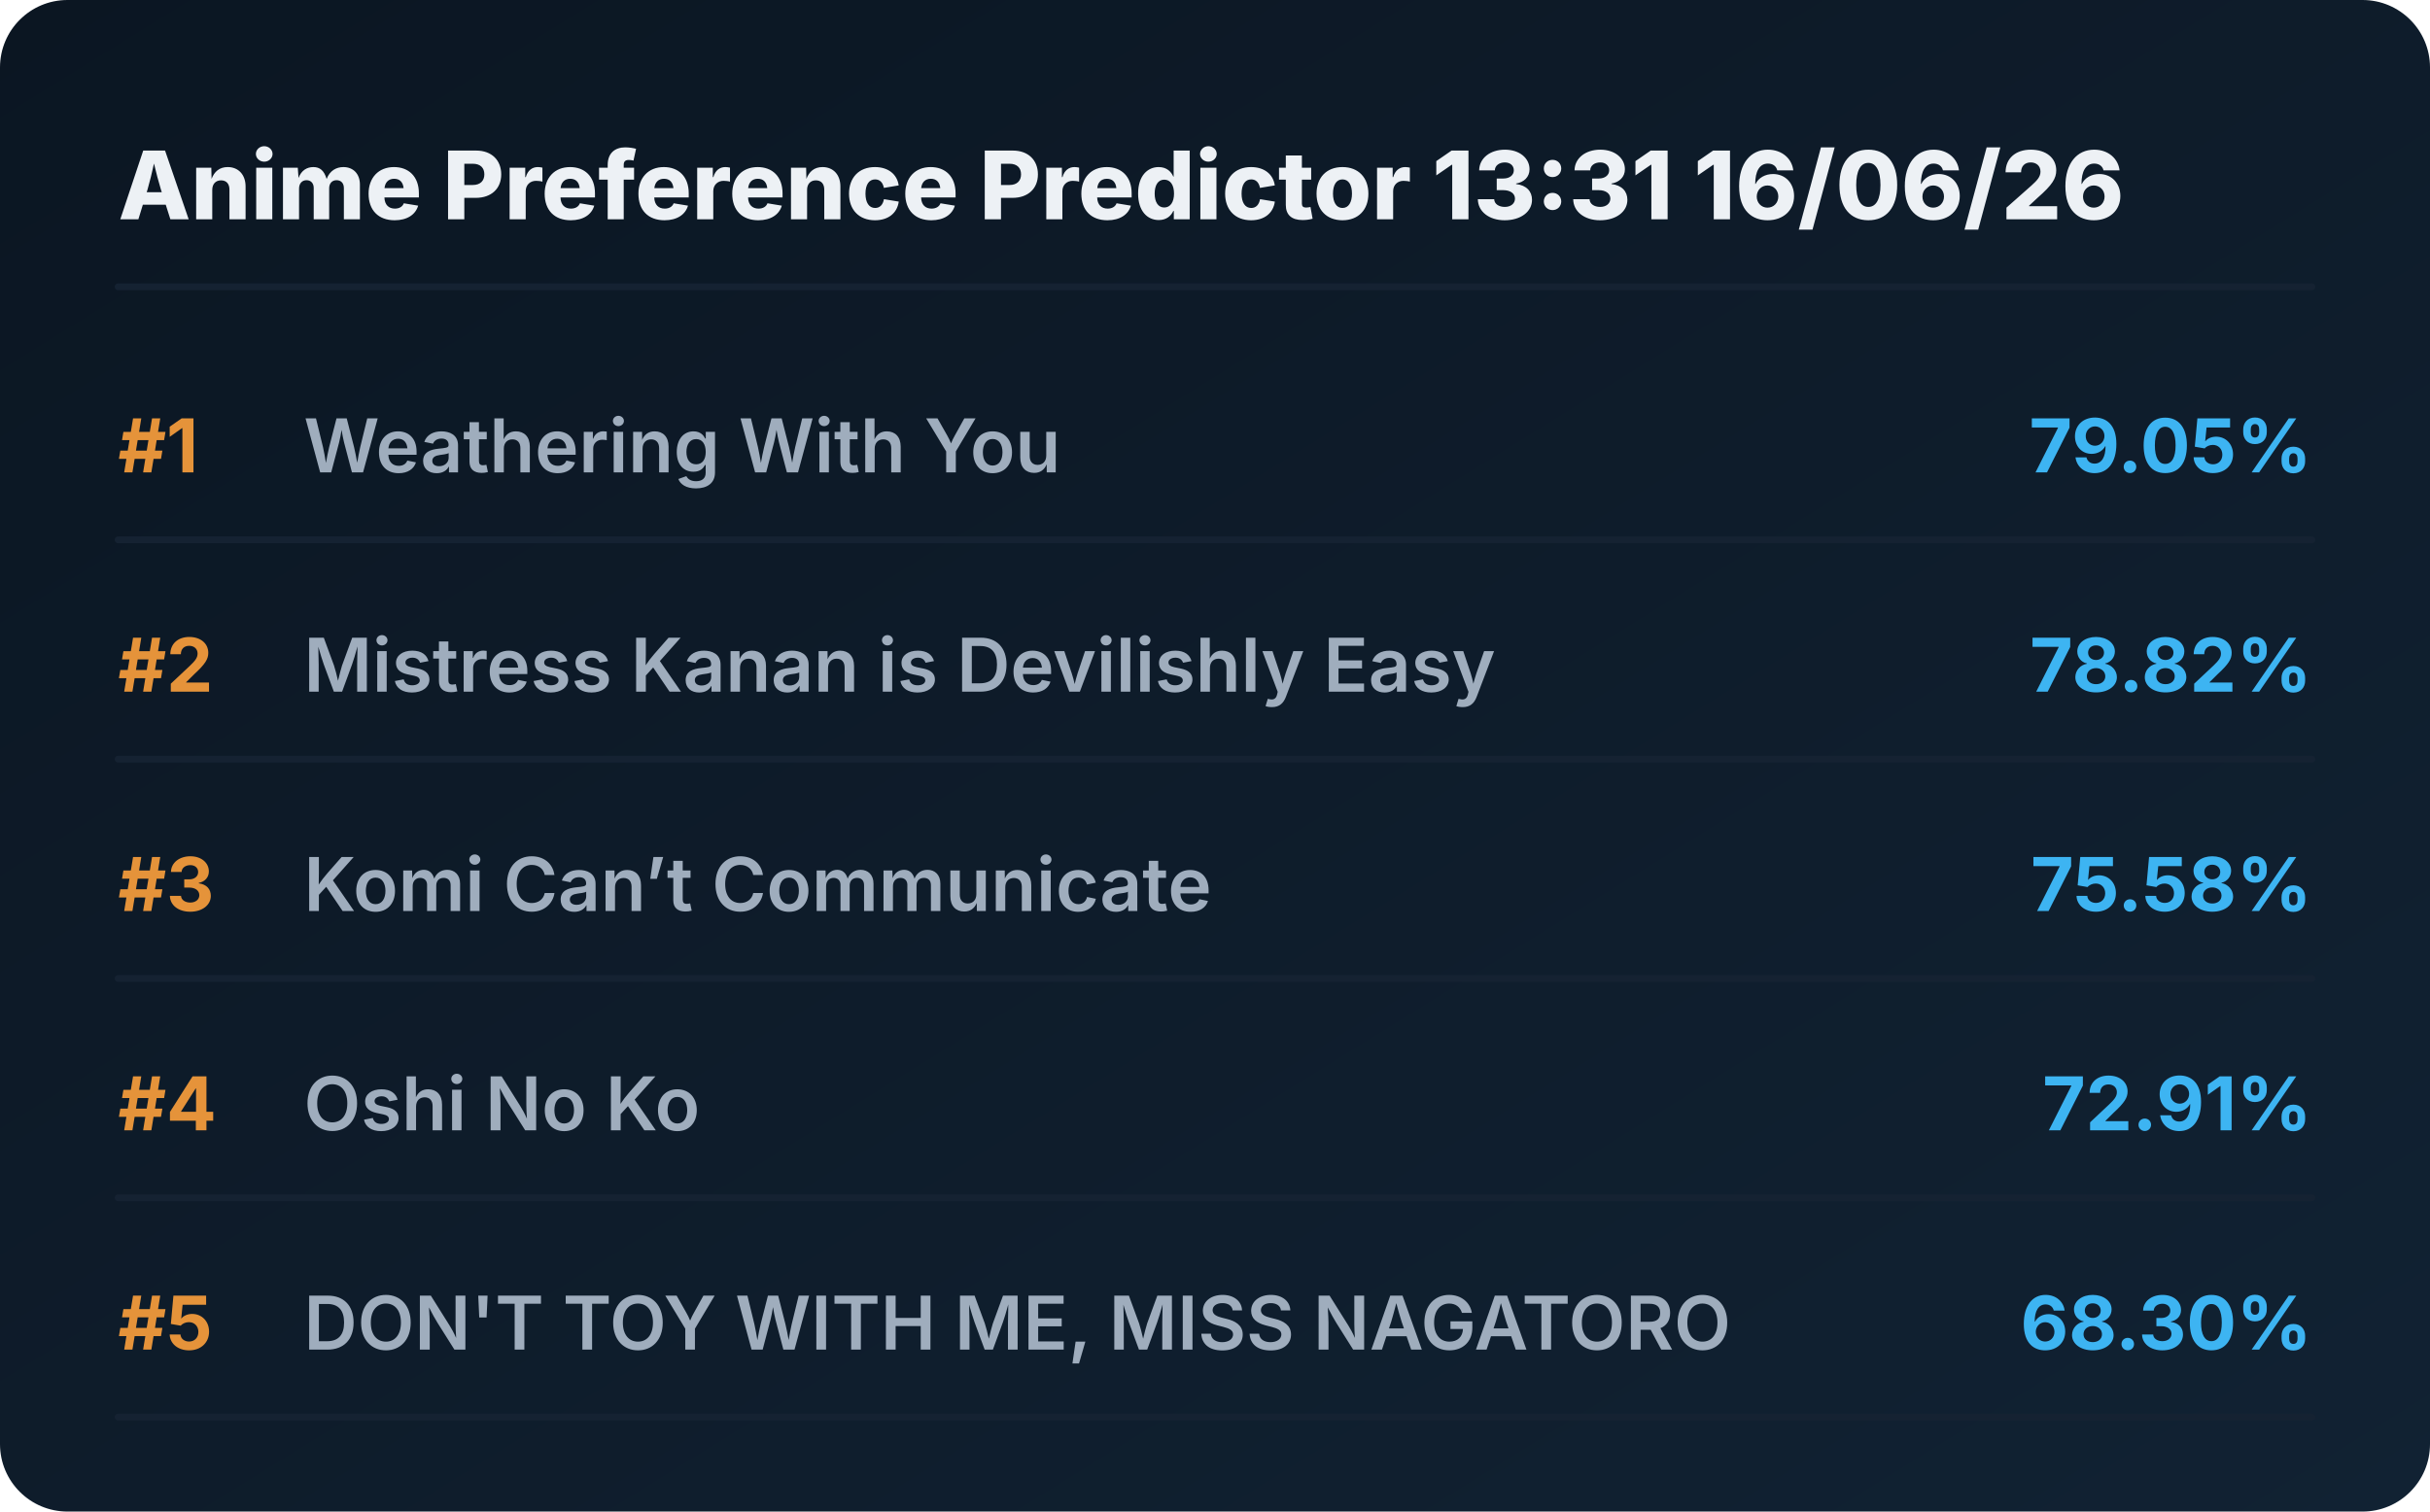
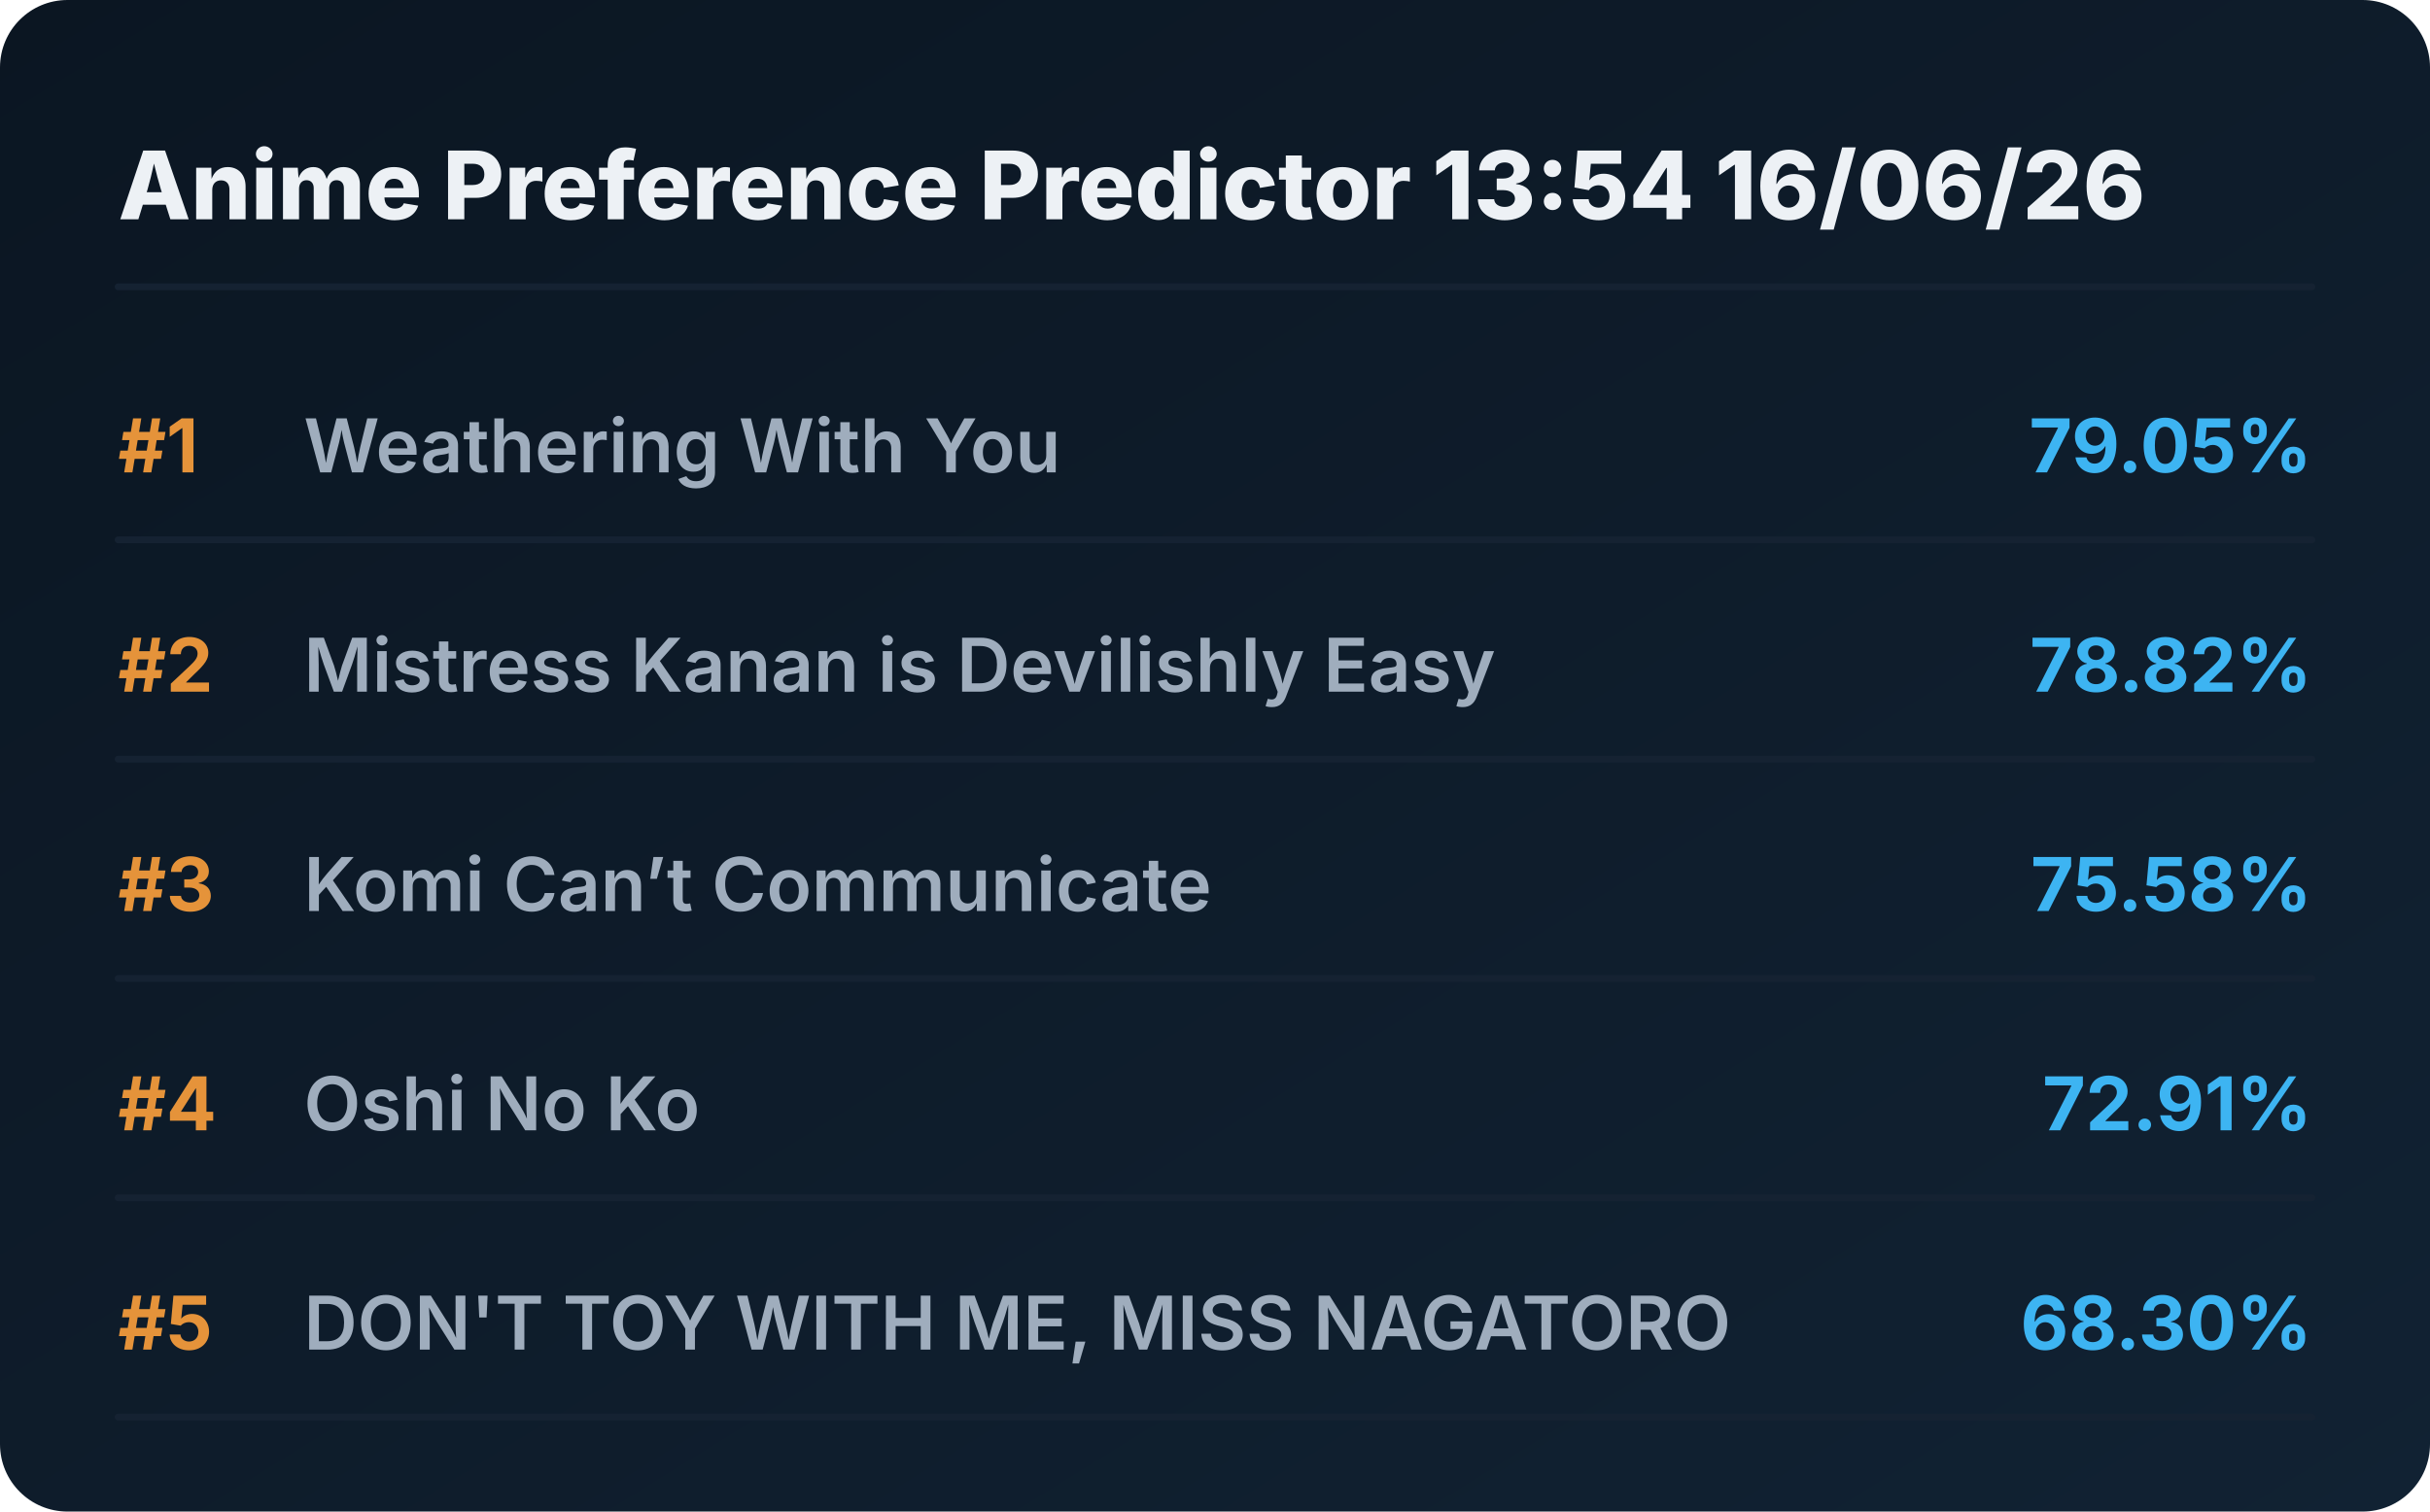
<svg xmlns="http://www.w3.org/2000/svg" viewBox="0 0 720 448" preserveAspectRatio="xMidYMid meet" style="width: 100%; height: auto; max-width: 720px;">
  <defs>
    <linearGradient id="boxGrad" x1="0%" y1="0%" x2="100%" y2="100%">
      <stop offset="0%" stop-color="#0b1622" />
      <stop offset="100%" stop-color="#112233" />
    </linearGradient>
    <clipPath id="titleClip">
      <rect x="90" y="0" width="510" height="100%" />
    </clipPath>
  </defs>
  <style>
    .bg { fill: url(#boxGrad); rx: 20px; }
    .header { font-family: 'Overpass', 'Inter', system-ui, sans-serif; font-weight: 800; font-size: 28px; fill: #edf1f5; }
    .rank { font-family: 'Overpass', 'Inter', system-ui, sans-serif; font-weight: 700; font-size: 22px; fill: #e5933a; }
    .title { font-family: 'Overpass', 'Inter', system-ui, sans-serif; font-weight: 600; font-size: 22px; fill: #9fadbd; }
    .score { font-family: 'Overpass', 'Inter', system-ui, sans-serif; font-weight: 700; font-size: 22px; fill: #3db4f2; }
    .line { stroke: #152232; stroke-width: 2; stroke-linecap: round; }
  </style>
  <rect class="bg" width="720" height="448" />
-   <text x="35" y="65" class="header">Anime Preference Predictor 13:31 16/06/26</text>
+   <text x="35" y="65" class="header">Anime Preference Predictor 13:54 16/06/26</text>
  <line x1="35" y1="85" x2="685" y2="85" class="line" />
  <g transform="translate(0, 0)">
    <text x="35" y="140" class="rank">#1</text>
    <text x="90" y="140" class="title">Weathering With You</text>
    <text x="685" y="140" class="score" text-anchor="end">79.05%</text>
    <line x1="35" y1="160" x2="685" y2="160" class="line" />
  </g>
  <g transform="translate(0, 65)">
    <text x="35" y="140" class="rank">#2</text>
    <text x="90" y="140" class="title">Mistress Kanan is Devilishly Easy</text>
    <text x="685" y="140" class="score" text-anchor="end">78.82%</text>
    <line x1="35" y1="160" x2="685" y2="160" class="line" />
  </g>
  <g transform="translate(0, 130)">
    <text x="35" y="140" class="rank">#3</text>
    <text x="90" y="140" class="title">Komi Can’t Communicate</text>
    <text x="685" y="140" class="score" text-anchor="end">75.58%</text>
    <line x1="35" y1="160" x2="685" y2="160" class="line" />
  </g>
  <g transform="translate(0, 195)">
    <text x="35" y="140" class="rank">#4</text>
    <text x="90" y="140" class="title">Oshi No Ko</text>
    <text x="685" y="140" class="score" text-anchor="end">72.91%</text>
    <line x1="35" y1="160" x2="685" y2="160" class="line" />
  </g>
  <g transform="translate(0, 260)">
    <text x="35" y="140" class="rank">#5</text>
    <text x="90" y="140" class="title">DON'T TOY WITH ME, MISS NAGATORO</text>
    <text x="685" y="140" class="score" text-anchor="end">68.30%</text>
    <line x1="35" y1="160" x2="685" y2="160" class="line" />
  </g>
</svg>
